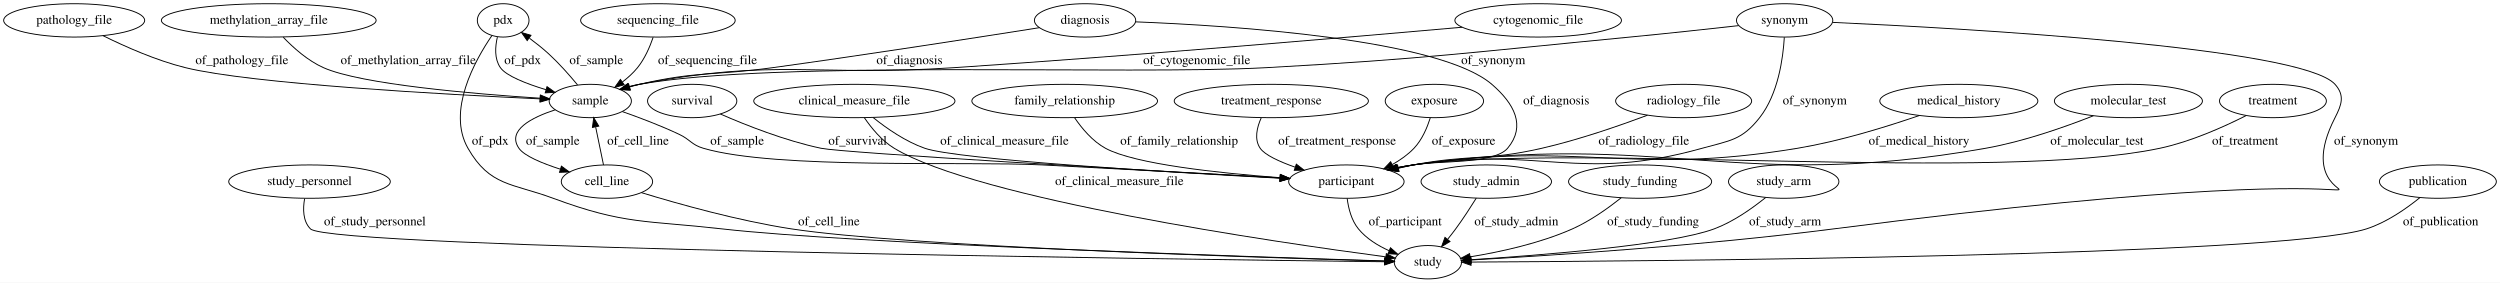
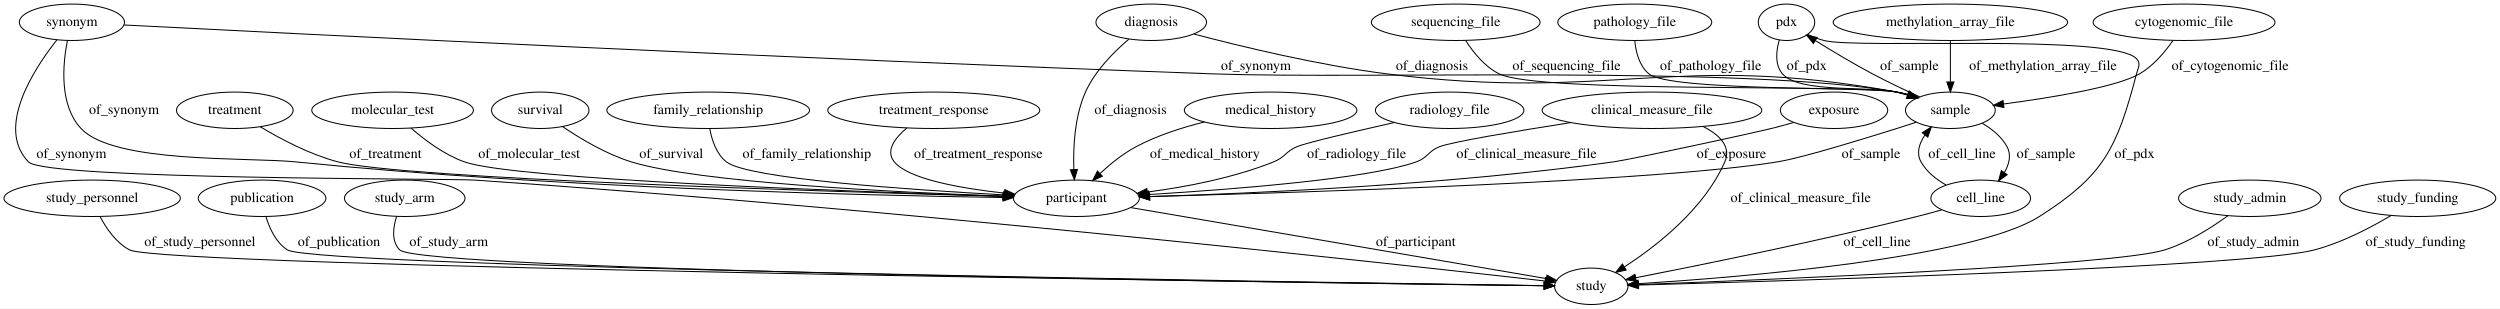
- <svg xmlns="http://www.w3.org/2000/svg" width="2698pt" height="305pt" viewBox="0.00 0.00 2698.09 305.00">
+ <svg xmlns="http://www.w3.org/2000/svg" width="2471pt" height="305pt" viewBox="0.00 0.00 2471.44 305.00">
  <g id="graph0" class="graph" transform="scale(1 1) rotate(0) translate(4 301)">
-     <polygon fill="#ffffff" stroke="transparent" points="-4,4 -4,-301 2694.088,-301 2694.088,4 -4,4" />
+     <polygon fill="#ffffff" stroke="transparent" points="-4,4 -4,-301 2467.435,-301 2467.435,4 -4,4" />
    <g id="node1" class="node">
-       <ellipse fill="none" stroke="#000000" cx="1449.043" cy="-105" rx="62.289" ry="18" />
-       <text text-anchor="middle" x="1449.043" y="-101.3" font-family="Times,serif" font-size="14.00" fill="#000000">participant</text>
+       <ellipse fill="none" stroke="#000000" cx="87.092" cy="-105" rx="87.185" ry="18" />
+       <text text-anchor="middle" x="87.092" y="-101.3" font-family="Times,serif" font-size="14.00" fill="#000000">study_personnel</text>
+     </g>
+     <g id="node5" class="node">
+       <ellipse fill="none" stroke="#000000" cx="1569.092" cy="-18" rx="36.294" ry="18" />
+       <text text-anchor="middle" x="1569.092" y="-14.3" font-family="Times,serif" font-size="14.00" fill="#000000">study</text>
+     </g>
+     <g id="edge29" class="edge">
+       <path fill="none" stroke="#000000" d="M94.912,-86.96C101.023,-75.296 110.731,-61.025 124.092,-54 155.742,-37.36 1277.068,-21.806 1522.104,-18.601" />
+       <polygon fill="#000000" stroke="#000000" points="1522.492,-22.096 1532.445,-18.466 1522.4,-15.097 1522.492,-22.096" />
+       <text text-anchor="middle" x="193.592" y="-57.8" font-family="Times,serif" font-size="14.00" fill="#000000">of_study_personnel</text>
+     </g>
+     <g id="node2" class="node">
+       <ellipse fill="none" stroke="#000000" cx="1924.092" cy="-279" rx="115.88" ry="18" />
+       <text text-anchor="middle" x="1924.092" y="-275.3" font-family="Times,serif" font-size="14.00" fill="#000000">methylation_array_file</text>
+     </g>
+     <g id="node4" class="node">
+       <ellipse fill="none" stroke="#000000" cx="1924.092" cy="-192" rx="44.393" ry="18" />
+       <text text-anchor="middle" x="1924.092" y="-188.3" font-family="Times,serif" font-size="14.00" fill="#000000">sample</text>
+     </g>
+     <g id="edge25" class="edge">
+       <path fill="none" stroke="#000000" d="M1924.092,-260.974C1924.092,-249.192 1924.092,-233.561 1924.092,-220.158" />
+       <polygon fill="#000000" stroke="#000000" points="1927.592,-220.003 1924.092,-210.003 1920.592,-220.003 1927.592,-220.003" />
+       <text text-anchor="middle" x="2015.592" y="-231.8" font-family="Times,serif" font-size="14.00" fill="#000000">of_methylation_array_file</text>
+     </g>
+     <g id="node3" class="node">
+       <ellipse fill="none" stroke="#000000" cx="255.092" cy="-105" rx="63.089" ry="18" />
+       <text text-anchor="middle" x="255.092" y="-101.3" font-family="Times,serif" font-size="14.00" fill="#000000">publication</text>
+     </g>
+     <g id="edge30" class="edge">
+       <path fill="none" stroke="#000000" d="M258.91,-86.921C262.369,-75.399 268.73,-61.307 280.092,-54 306.723,-36.875 1293.387,-21.897 1522.094,-18.65" />
+       <polygon fill="#000000" stroke="#000000" points="1522.456,-22.146 1532.405,-18.505 1522.357,-15.146 1522.456,-22.146" />
+       <text text-anchor="middle" x="331.092" y="-57.8" font-family="Times,serif" font-size="14.00" fill="#000000">of_publication</text>
+     </g>
+     <g id="node8" class="node">
+       <ellipse fill="none" stroke="#000000" cx="1762.092" cy="-279" rx="27.895" ry="18" />
+       <text text-anchor="middle" x="1762.092" y="-275.3" font-family="Times,serif" font-size="14.00" fill="#000000">pdx</text>
+     </g>
+     <g id="edge17" class="edge">
+       <path fill="none" stroke="#000000" d="M1893.754,-205.311C1879.432,-211.815 1862.205,-219.961 1847.092,-228 1827.863,-238.229 1806.872,-250.809 1790.561,-260.916" />
+       <polygon fill="#000000" stroke="#000000" points="1788.651,-257.981 1782.021,-266.245 1792.358,-263.92 1788.651,-257.981" />
+       <text text-anchor="middle" x="1883.592" y="-231.8" font-family="Times,serif" font-size="14.00" fill="#000000">of_sample</text>
+     </g>
+     <g id="node14" class="node">
+       <ellipse fill="none" stroke="#000000" cx="1060.092" cy="-105" rx="62.289" ry="18" />
+       <text text-anchor="middle" x="1060.092" y="-101.3" font-family="Times,serif" font-size="14.00" fill="#000000">participant</text>
+     </g>
+     <g id="edge15" class="edge">
+       <path fill="none" stroke="#000000" d="M1890.254,-180.2C1883.907,-178.074 1877.312,-175.924 1871.092,-174 1845.08,-165.952 1779.963,-145.4 1753.092,-141 1635.418,-121.732 1285.373,-110.737 1132.677,-106.742" />
+       <polygon fill="#000000" stroke="#000000" points="1132.556,-103.237 1122.469,-106.477 1132.375,-110.235 1132.556,-103.237" />
+       <text text-anchor="middle" x="1845.592" y="-144.8" font-family="Times,serif" font-size="14.00" fill="#000000">of_sample</text>
+     </g>
+     <g id="node23" class="node">
+       <ellipse fill="none" stroke="#000000" cx="1954.092" cy="-105" rx="49.291" ry="18" />
+       <text text-anchor="middle" x="1954.092" y="-101.3" font-family="Times,serif" font-size="14.00" fill="#000000">cell_line</text>
+     </g>
+     <g id="edge16" class="edge">
+       <path fill="none" stroke="#000000" d="M1955.553,-179.149C1965.186,-173.547 1974.665,-165.942 1980.092,-156 1984.569,-147.8 1982.253,-138.746 1977.528,-130.571" />
+       <polygon fill="#000000" stroke="#000000" points="1980.243,-128.343 1971.664,-122.126 1974.493,-132.336 1980.243,-128.343" />
+       <text text-anchor="middle" x="2018.592" y="-144.8" font-family="Times,serif" font-size="14.00" fill="#000000">of_sample</text>
+     </g>
+     <g id="node6" class="node">
+       <ellipse fill="none" stroke="#000000" cx="396.092" cy="-105" rx="59.59" ry="18" />
+       <text text-anchor="middle" x="396.092" y="-101.3" font-family="Times,serif" font-size="14.00" fill="#000000">study_arm</text>
+     </g>
+     <g id="edge31" class="edge">
+       <path fill="none" stroke="#000000" d="M388.113,-87.122C384.551,-76.13 382.792,-62.557 391.092,-54 411.13,-33.34 1306.431,-21.182 1522.52,-18.545" />
+       <polygon fill="#000000" stroke="#000000" points="1522.627,-22.044 1532.584,-18.423 1522.542,-15.045 1522.627,-22.044" />
+       <text text-anchor="middle" x="439.592" y="-57.8" font-family="Times,serif" font-size="14.00" fill="#000000">of_study_arm</text>
+     </g>
+     <g id="node7" class="node">
+       <ellipse fill="none" stroke="#000000" cx="1809.092" cy="-192" rx="53.091" ry="18" />
+       <text text-anchor="middle" x="1809.092" y="-188.3" font-family="Times,serif" font-size="14.00" fill="#000000">exposure</text>
+     </g>
+     <g id="edge2" class="edge">
+       <path fill="none" stroke="#000000" d="M1769.188,-179.944C1761.865,-177.865 1754.268,-175.798 1747.092,-174 1729.907,-169.694 1608.641,-143.439 1591.092,-141 1428.287,-118.376 1235.342,-109.811 1132.758,-106.691" />
+       <polygon fill="#000000" stroke="#000000" points="1132.612,-103.185 1122.513,-106.388 1132.406,-110.182 1132.612,-103.185" />
+       <text text-anchor="middle" x="1707.592" y="-144.8" font-family="Times,serif" font-size="14.00" fill="#000000">of_exposure</text>
+     </g>
+     <g id="edge5" class="edge">
+       <path fill="none" stroke="#000000" d="M1754.969,-261.46C1751.825,-250.602 1750.367,-237.053 1758.092,-228 1774.598,-208.657 1846.41,-216.111 1871.092,-210 1874.497,-209.157 1877.995,-208.194 1881.493,-207.162" />
+       <polygon fill="#000000" stroke="#000000" points="1882.767,-210.43 1891.27,-204.11 1880.682,-203.748 1882.767,-210.43" />
+       <text text-anchor="middle" x="1782.092" y="-231.8" font-family="Times,serif" font-size="14.00" fill="#000000">of_pdx</text>
+     </g>
+     <g id="edge6" class="edge">
+       <path fill="none" stroke="#000000" d="M1783.062,-267.037C1788.16,-264.629 1793.701,-262.408 1799.092,-261 1832.368,-252.309 2084.492,-268.016 2108.092,-243 2112.667,-238.151 2109.783,-234.449 2108.092,-228 2088.861,-154.667 2076.087,-127.647 2012.092,-87 1946.731,-45.484 1715.387,-26.822 1615.537,-20.567" />
+       <polygon fill="#000000" stroke="#000000" points="1615.639,-17.067 1605.444,-19.949 1615.211,-24.054 1615.639,-17.067" />
+       <text text-anchor="middle" x="2106.092" y="-144.8" font-family="Times,serif" font-size="14.00" fill="#000000">of_pdx</text>
+     </g>
+     <g id="node9" class="node">
+       <ellipse fill="none" stroke="#000000" cx="67.092" cy="-279" rx="51.991" ry="18" />
+       <text text-anchor="middle" x="67.092" y="-275.3" font-family="Times,serif" font-size="14.00" fill="#000000">synonym</text>
+     </g>
+     <g id="edge9" class="edge">
+       <path fill="none" stroke="#000000" d="M118.515,-276.335C278.162,-268.133 779.524,-242.926 1195.092,-228 1345.271,-222.606 1723.165,-236.462 1871.092,-210 1874.802,-209.336 1878.604,-208.461 1882.385,-207.453" />
+       <polygon fill="#000000" stroke="#000000" points="1883.672,-210.722 1892.268,-204.529 1881.686,-204.01 1883.672,-210.722" />
+       <text text-anchor="middle" x="1237.592" y="-231.8" font-family="Times,serif" font-size="14.00" fill="#000000">of_synonym</text>
+     </g>
+     <g id="edge8" class="edge">
+       <path fill="none" stroke="#000000" d="M52.322,-261.706C29.518,-232.883 -8.406,-174.852 24.092,-141 41.074,-123.311 440.628,-124.661 465.092,-123 876.377,-95.069 1371.956,-40.41 1523.125,-23.27" />
+       <polygon fill="#000000" stroke="#000000" points="1523.867,-26.709 1533.408,-22.102 1523.077,-19.753 1523.867,-26.709" />
+       <text text-anchor="middle" x="66.592" y="-144.8" font-family="Times,serif" font-size="14.00" fill="#000000">of_synonym</text>
+     </g>
+     <g id="edge7" class="edge">
+       <path fill="none" stroke="#000000" d="M62.585,-260.746C58.019,-237.417 54.37,-197.273 76.092,-174 108.624,-139.145 240.654,-145.784 288.092,-141 544.24,-115.168 850.104,-107.835 987.261,-105.782" />
+       <polygon fill="#000000" stroke="#000000" points="987.685,-109.277 997.633,-105.632 987.583,-102.277 987.685,-109.277" />
+       <text text-anchor="middle" x="118.592" y="-188.3" font-family="Times,serif" font-size="14.00" fill="#000000">of_synonym</text>
+     </g>
+     <g id="node10" class="node">
+       <ellipse fill="none" stroke="#000000" cx="2155.092" cy="-279" rx="89.885" ry="18" />
+       <text text-anchor="middle" x="2155.092" y="-275.3" font-family="Times,serif" font-size="14.00" fill="#000000">cytogenomic_file</text>
+     </g>
+     <g id="edge10" class="edge">
+       <path fill="none" stroke="#000000" d="M2144.053,-260.889C2136.245,-249.657 2124.756,-235.907 2111.092,-228 2088.698,-215.042 2023.787,-204.472 1976.719,-198.214" />
+       <polygon fill="#000000" stroke="#000000" points="1977.038,-194.726 1966.67,-196.906 1976.135,-201.667 1977.038,-194.726" />
+       <text text-anchor="middle" x="2200.592" y="-231.8" font-family="Times,serif" font-size="14.00" fill="#000000">of_cytogenomic_file</text>
+     </g>
+     <g id="node11" class="node">
+       <ellipse fill="none" stroke="#000000" cx="2220.092" cy="-105" rx="70.388" ry="18" />
+       <text text-anchor="middle" x="2220.092" y="-101.3" font-family="Times,serif" font-size="14.00" fill="#000000">study_admin</text>
+     </g>
+     <g id="edge26" class="edge">
+       <path fill="none" stroke="#000000" d="M2198.362,-87.738C2182.193,-75.952 2159.041,-61.213 2136.092,-54 2087.127,-38.61 1742.944,-24.447 1615.985,-19.69" />
+       <polygon fill="#000000" stroke="#000000" points="1615.928,-16.186 1605.804,-19.311 1615.667,-23.181 1615.928,-16.186" />
+       <text text-anchor="middle" x="2223.592" y="-57.8" font-family="Times,serif" font-size="14.00" fill="#000000">of_study_admin</text>
+     </g>
+     <g id="node12" class="node">
+       <ellipse fill="none" stroke="#000000" cx="1629.092" cy="-192" rx="108.581" ry="18" />
+       <text text-anchor="middle" x="1629.092" y="-188.3" font-family="Times,serif" font-size="14.00" fill="#000000">clinical_measure_file</text>
+     </g>
+     <g id="edge13" class="edge">
+       <path fill="none" stroke="#000000" d="M1679.638,-176.009C1695.689,-167.829 1707.753,-156.311 1701.092,-141 1680.99,-94.791 1634.025,-58.086 1601.898,-37.187" />
+       <polygon fill="#000000" stroke="#000000" points="1603.585,-34.113 1593.264,-31.717 1599.839,-40.026 1603.585,-34.113" />
+       <text text-anchor="middle" x="1776.092" y="-101.3" font-family="Times,serif" font-size="14.00" fill="#000000">of_clinical_measure_file</text>
+     </g>
+     <g id="edge12" class="edge">
+       <path fill="none" stroke="#000000" d="M1548.807,-179.839C1494.815,-171.385 1431.338,-160.804 1419.092,-156 1407.731,-151.543 1407.588,-145.097 1396.092,-141 1349.01,-124.222 1215.748,-113.83 1131.888,-108.756" />
+       <polygon fill="#000000" stroke="#000000" points="1131.852,-105.248 1121.662,-108.149 1131.437,-112.236 1131.852,-105.248" />
+       <text text-anchor="middle" x="1505.092" y="-144.8" font-family="Times,serif" font-size="14.00" fill="#000000">of_clinical_measure_file</text>
+     </g>
+     <g id="node13" class="node">
+       <ellipse fill="none" stroke="#000000" cx="1252.092" cy="-192" rx="85.285" ry="18" />
+       <text text-anchor="middle" x="1252.092" y="-188.3" font-family="Times,serif" font-size="14.00" fill="#000000">medical_history</text>
+     </g>
+     <g id="edge4" class="edge">
+       <path fill="none" stroke="#000000" d="M1186.636,-180.446C1164.383,-174.938 1139.898,-167.059 1119.092,-156 1106.136,-149.113 1093.575,-138.917 1083.398,-129.448" />
+       <polygon fill="#000000" stroke="#000000" points="1085.738,-126.842 1076.112,-122.415 1080.877,-131.879 1085.738,-126.842" />
+       <text text-anchor="middle" x="1187.092" y="-144.8" font-family="Times,serif" font-size="14.00" fill="#000000">of_medical_history</text>
+     </g>
+     <g id="edge24" class="edge">
+       <path fill="none" stroke="#000000" d="M1114.082,-95.772C1215.192,-78.49 1431.29,-41.554 1524.634,-25.599" />
+       <polygon fill="#000000" stroke="#000000" points="1525.334,-29.03 1534.602,-23.895 1524.155,-22.13 1525.334,-29.03" />
+       <text text-anchor="middle" x="1395.592" y="-57.8" font-family="Times,serif" font-size="14.00" fill="#000000">of_participant</text>
+     </g>
+     <g id="node15" class="node">
+       <ellipse fill="none" stroke="#000000" cx="1429.092" cy="-192" rx="73.387" ry="18" />
+       <text text-anchor="middle" x="1429.092" y="-188.3" font-family="Times,serif" font-size="14.00" fill="#000000">radiology_file</text>
+     </g>
+     <g id="edge28" class="edge">
+       <path fill="none" stroke="#000000" d="M1374.419,-179.923C1334.972,-171.048 1287.13,-159.885 1278.092,-156 1266.88,-151.18 1266.425,-145.529 1255.092,-141 1215.33,-125.108 1168.171,-116.16 1130.191,-111.16" />
+       <polygon fill="#000000" stroke="#000000" points="1130.599,-107.684 1120.241,-109.912 1129.728,-114.63 1130.599,-107.684" />
+       <text text-anchor="middle" x="1337.092" y="-144.8" font-family="Times,serif" font-size="14.00" fill="#000000">of_radiology_file</text>
+     </g>
+     <g id="node16" class="node">
+       <ellipse fill="none" stroke="#000000" cx="1134.092" cy="-279" rx="54.691" ry="18" />
+       <text text-anchor="middle" x="1134.092" y="-275.3" font-family="Times,serif" font-size="14.00" fill="#000000">diagnosis</text>
+     </g>
+     <g id="edge23" class="edge">
+       <path fill="none" stroke="#000000" d="M1176.211,-267.382C1222.575,-255.158 1299.511,-236.533 1367.092,-228 1589.47,-199.923 1650.633,-250.47 1871.092,-210 1874.748,-209.329 1878.495,-208.457 1882.223,-207.458" />
+       <polygon fill="#000000" stroke="#000000" points="1883.381,-210.766 1891.976,-204.572 1881.394,-204.053 1883.381,-210.766" />
+       <text text-anchor="middle" x="1411.592" y="-231.8" font-family="Times,serif" font-size="14.00" fill="#000000">of_diagnosis</text>
+     </g>
+     <g id="edge22" class="edge">
+       <path fill="none" stroke="#000000" d="M1111.943,-262.293C1097.056,-249.697 1078.498,-231.033 1069.092,-210 1058.294,-185.853 1056.822,-155.492 1057.586,-133.636" />
+       <polygon fill="#000000" stroke="#000000" points="1061.096,-133.529 1058.13,-123.358 1054.106,-133.159 1061.096,-133.529" />
+       <text text-anchor="middle" x="1113.592" y="-188.3" font-family="Times,serif" font-size="14.00" fill="#000000">of_diagnosis</text>
+     </g>
+     <g id="node17" class="node">
+       <ellipse fill="none" stroke="#000000" cx="228.092" cy="-192" rx="57.69" ry="18" />
+       <text text-anchor="middle" x="228.092" y="-188.3" font-family="Times,serif" font-size="14.00" fill="#000000">treatment</text>
+     </g>
+     <g id="edge11" class="edge">
+       <path fill="none" stroke="#000000" d="M253.33,-175.657C273.288,-163.677 302.323,-148.282 330.092,-141 392.414,-124.657 815.328,-111.587 987.447,-106.883" />
+       <polygon fill="#000000" stroke="#000000" points="987.775,-110.375 997.676,-106.605 987.585,-103.378 987.775,-110.375" />
+       <text text-anchor="middle" x="377.092" y="-144.8" font-family="Times,serif" font-size="14.00" fill="#000000">of_treatment</text>
+     </g>
+     <g id="node18" class="node">
+       <ellipse fill="none" stroke="#000000" cx="384.092" cy="-192" rx="79.886" ry="18" />
+       <text text-anchor="middle" x="384.092" y="-188.3" font-family="Times,serif" font-size="14.00" fill="#000000">molecular_test</text>
+     </g>
+     <g id="edge27" class="edge">
+       <path fill="none" stroke="#000000" d="M402.281,-174.454C415.712,-162.695 435.069,-148.109 455.092,-141 504.102,-123.599 838.257,-111.603 987.894,-107.043" />
+       <polygon fill="#000000" stroke="#000000" points="988.021,-110.541 997.911,-106.74 987.809,-103.544 988.021,-110.541" />
+       <text text-anchor="middle" x="519.092" y="-144.8" font-family="Times,serif" font-size="14.00" fill="#000000">of_molecular_test</text>
    </g>
    <g id="node19" class="node">
-       <ellipse fill="none" stroke="#000000" cx="1537.043" cy="-18" rx="36.294" ry="18" />
-       <text text-anchor="middle" x="1537.043" y="-14.3" font-family="Times,serif" font-size="14.00" fill="#000000">study</text>
+       <ellipse fill="none" stroke="#000000" cx="530.092" cy="-192" rx="48.192" ry="18" />
+       <text text-anchor="middle" x="530.092" y="-188.3" font-family="Times,serif" font-size="14.00" fill="#000000">survival</text>
+     </g>
+     <g id="edge32" class="edge">
+       <path fill="none" stroke="#000000" d="M552.143,-175.871C569.636,-164.005 595.203,-148.661 620.092,-141 686.709,-120.496 880.77,-110.955 987.555,-107.149" />
+       <polygon fill="#000000" stroke="#000000" points="987.738,-110.645 997.61,-106.799 987.494,-103.649 987.738,-110.645" />
+       <text text-anchor="middle" x="659.592" y="-144.8" font-family="Times,serif" font-size="14.00" fill="#000000">of_survival</text>
+     </g>
+     <g id="node20" class="node">
+       <ellipse fill="none" stroke="#000000" cx="1435.092" cy="-279" rx="83.386" ry="18" />
+       <text text-anchor="middle" x="1435.092" y="-275.3" font-family="Times,serif" font-size="14.00" fill="#000000">sequencing_file</text>
+     </g>
+     <g id="edge21" class="edge">
+       <path fill="none" stroke="#000000" d="M1444.941,-260.987C1452.382,-249.335 1463.757,-235.067 1478.092,-228 1517.299,-208.671 1828.139,-218.109 1871.092,-210 1874.745,-209.31 1878.489,-208.425 1882.216,-207.418" />
+       <polygon fill="#000000" stroke="#000000" points="1883.379,-210.724 1891.966,-204.518 1881.384,-204.014 1883.379,-210.724" />
+       <text text-anchor="middle" x="1544.592" y="-231.8" font-family="Times,serif" font-size="14.00" fill="#000000">of_sequencing_file</text>
+     </g>
+     <g id="node21" class="node">
+       <ellipse fill="none" stroke="#000000" cx="1612.092" cy="-279" rx="76.087" ry="18" />
+       <text text-anchor="middle" x="1612.092" y="-275.3" font-family="Times,serif" font-size="14.00" fill="#000000">pathology_file</text>
+     </g>
+     <g id="edge3" class="edge">
+       <path fill="none" stroke="#000000" d="M1612.101,-260.866C1613.148,-249.624 1616.518,-235.872 1626.092,-228 1647.177,-210.665 1844.343,-215.433 1871.092,-210 1874.735,-209.26 1878.472,-208.34 1882.195,-207.309" />
+       <polygon fill="#000000" stroke="#000000" points="1883.374,-210.609 1891.938,-204.371 1881.353,-203.907 1883.374,-210.609" />
+       <text text-anchor="middle" x="1687.092" y="-231.8" font-family="Times,serif" font-size="14.00" fill="#000000">of_pathology_file</text>
+     </g>
+     <g id="node22" class="node">
+       <ellipse fill="none" stroke="#000000" cx="2386.092" cy="-105" rx="77.187" ry="18" />
+       <text text-anchor="middle" x="2386.092" y="-101.3" font-family="Times,serif" font-size="14.00" fill="#000000">study_funding</text>
+     </g>
+     <g id="edge18" class="edge">
+       <path fill="none" stroke="#000000" d="M2359.602,-87.918C2339.692,-76.055 2311.283,-61.145 2284.092,-54 2219.821,-37.11 1763.921,-23.315 1615.596,-19.232" />
+       <polygon fill="#000000" stroke="#000000" points="1615.55,-15.729 1605.458,-18.955 1615.359,-22.727 1615.55,-15.729" />
+       <text text-anchor="middle" x="2384.092" y="-57.8" font-family="Times,serif" font-size="14.00" fill="#000000">of_study_funding</text>
+     </g>
+     <g id="edge20" class="edge">
+       <path fill="none" stroke="#000000" d="M1919.747,-118.187C1910.034,-123.698 1900.613,-131.164 1895.092,-141 1890.232,-149.66 1893.28,-159.121 1898.918,-167.517" />
+       <polygon fill="#000000" stroke="#000000" points="1896.274,-169.816 1905.222,-175.489 1901.764,-165.474 1896.274,-169.816" />
+       <text text-anchor="middle" x="1935.592" y="-144.8" font-family="Times,serif" font-size="14.00" fill="#000000">of_cell_line</text>
    </g>
    <g id="edge19" class="edge">
-       <path fill="none" stroke="#000000" d="M1449.92,-86.775C1451.28,-76.196 1454.515,-63.188 1462.043,-54 1470.651,-43.495 1483.054,-35.85 1495.303,-30.382" />
-       <polygon fill="#000000" stroke="#000000" points="1496.628,-33.621 1504.574,-26.613 1493.992,-27.136 1496.628,-33.621" />
-       <text text-anchor="middle" x="1512.543" y="-57.8" font-family="Times,serif" font-size="14.00" fill="#000000">of_participant</text>
-     </g>
-     <g id="node2" class="node">
-       <ellipse fill="none" stroke="#000000" cx="1813.043" cy="-192" rx="73.387" ry="18" />
-       <text text-anchor="middle" x="1813.043" y="-188.3" font-family="Times,serif" font-size="14.00" fill="#000000">radiology_file</text>
-     </g>
-     <g id="edge23" class="edge">
-       <path fill="none" stroke="#000000" d="M1774.014,-176.665C1743.446,-165.226 1699.617,-150.068 1660.043,-141 1599.323,-127.086 1582.252,-134.574 1521.043,-123 1515.742,-121.998 1510.248,-120.841 1504.767,-119.609" />
-       <polygon fill="#000000" stroke="#000000" points="1505.493,-116.184 1494.959,-117.324 1503.904,-123.001 1505.493,-116.184" />
-       <text text-anchor="middle" x="1770.043" y="-144.8" font-family="Times,serif" font-size="14.00" fill="#000000">of_radiology_file</text>
-     </g>
-     <g id="node3" class="node">
-       <ellipse fill="none" stroke="#000000" cx="330.043" cy="-105" rx="87.185" ry="18" />
-       <text text-anchor="middle" x="330.043" y="-101.3" font-family="Times,serif" font-size="14.00" fill="#000000">study_personnel</text>
-     </g>
-     <g id="edge24" class="edge">
-       <path fill="none" stroke="#000000" d="M324.732,-86.543C322.811,-75.608 322.82,-62.308 331.043,-54 351.794,-33.036 1270.194,-21.088 1490.096,-18.524" />
-       <polygon fill="#000000" stroke="#000000" points="1490.373,-22.021 1500.331,-18.406 1490.292,-15.022 1490.373,-22.021" />
-       <text text-anchor="middle" x="400.543" y="-57.8" font-family="Times,serif" font-size="14.00" fill="#000000">of_study_personnel</text>
-     </g>
-     <g id="node4" class="node">
-       <ellipse fill="none" stroke="#000000" cx="2110.043" cy="-192" rx="85.285" ry="18" />
-       <text text-anchor="middle" x="2110.043" y="-188.3" font-family="Times,serif" font-size="14.00" fill="#000000">medical_history</text>
-     </g>
-     <g id="edge31" class="edge">
-       <path fill="none" stroke="#000000" d="M2067.455,-176.373C2032.635,-164.365 1981.85,-148.591 1936.043,-141 1753.91,-110.816 1703.746,-149.523 1521.043,-123 1515.325,-122.17 1509.401,-121.078 1503.519,-119.842" />
-       <polygon fill="#000000" stroke="#000000" points="1504.225,-116.414 1493.702,-117.647 1502.697,-123.245 1504.225,-116.414" />
-       <text text-anchor="middle" x="2067.043" y="-144.8" font-family="Times,serif" font-size="14.00" fill="#000000">of_medical_history</text>
-     </g>
-     <g id="node5" class="node">
-       <ellipse fill="none" stroke="#000000" cx="706.043" cy="-279" rx="83.386" ry="18" />
-       <text text-anchor="middle" x="706.043" y="-275.3" font-family="Times,serif" font-size="14.00" fill="#000000">sequencing_file</text>
-     </g>
-     <g id="node8" class="node">
-       <ellipse fill="none" stroke="#000000" cx="633.043" cy="-192" rx="44.393" ry="18" />
-       <text text-anchor="middle" x="633.043" y="-188.3" font-family="Times,serif" font-size="14.00" fill="#000000">sample</text>
-     </g>
-     <g id="edge18" class="edge">
-       <path fill="none" stroke="#000000" d="M700.876,-260.688C697.321,-250.334 691.821,-237.584 684.043,-228 679.395,-222.272 673.614,-217.045 667.63,-212.458" />
-       <polygon fill="#000000" stroke="#000000" points="669.606,-209.569 659.433,-206.612 665.542,-215.268 669.606,-209.569" />
-       <text text-anchor="middle" x="759.543" y="-231.8" font-family="Times,serif" font-size="14.00" fill="#000000">of_sequencing_file</text>
-     </g>
-     <g id="node6" class="node">
-       <ellipse fill="none" stroke="#000000" cx="2293.043" cy="-192" rx="79.886" ry="18" />
-       <text text-anchor="middle" x="2293.043" y="-188.3" font-family="Times,serif" font-size="14.00" fill="#000000">molecular_test</text>
-     </g>
-     <g id="edge9" class="edge">
-       <path fill="none" stroke="#000000" d="M2255.237,-176.044C2224.542,-163.936 2179.816,-148.186 2139.043,-141 1868.431,-93.304 1793.25,-160.541 1521.043,-123 1515.319,-122.211 1509.392,-121.145 1503.507,-119.925" />
-       <polygon fill="#000000" stroke="#000000" points="1504.208,-116.496 1493.688,-117.747 1502.692,-123.33 1504.208,-116.496" />
-       <text text-anchor="middle" x="2259.043" y="-144.8" font-family="Times,serif" font-size="14.00" fill="#000000">of_molecular_test</text>
-     </g>
-     <g id="node7" class="node">
-       <ellipse fill="none" stroke="#000000" cx="539.043" cy="-279" rx="27.895" ry="18" />
-       <text text-anchor="middle" x="539.043" y="-275.3" font-family="Times,serif" font-size="14.00" fill="#000000">pdx</text>
-     </g>
-     <g id="edge11" class="edge">
-       <path fill="none" stroke="#000000" d="M532.794,-260.977C530.336,-250.47 529.46,-237.466 536.043,-228 542.202,-219.144 563.933,-210.674 585.269,-204.177" />
-       <polygon fill="#000000" stroke="#000000" points="586.37,-207.501 594.986,-201.336 584.406,-200.783 586.37,-207.501" />
-       <text text-anchor="middle" x="560.043" y="-231.8" font-family="Times,serif" font-size="14.00" fill="#000000">of_pdx</text>
-     </g>
-     <g id="edge12" class="edge">
-       <path fill="none" stroke="#000000" d="M526.922,-262.686C508.543,-235.785 478.076,-181.111 501.043,-141 524.602,-99.855 548.589,-103.483 593.043,-87 670.123,-58.42 693.362,-63.293 775.043,-54 914.814,-38.097 1347.33,-23.798 1490.493,-19.391" />
-       <polygon fill="#000000" stroke="#000000" points="1490.8,-22.884 1500.688,-19.079 1490.586,-15.887 1490.8,-22.884" />
-       <text text-anchor="middle" x="525.043" y="-144.8" font-family="Times,serif" font-size="14.00" fill="#000000">of_pdx</text>
+       <path fill="none" stroke="#000000" d="M1915.554,-93.546C1907.498,-91.276 1899.038,-88.984 1891.092,-87 1792.31,-62.334 1675.139,-38.595 1612.967,-26.43" />
+       <polygon fill="#000000" stroke="#000000" points="1613.592,-22.986 1603.107,-24.507 1612.253,-29.856 1613.592,-22.986" />
+       <text text-anchor="middle" x="1851.592" y="-57.8" font-family="Times,serif" font-size="14.00" fill="#000000">of_cell_line</text>
+     </g>
+     <g id="node24" class="node">
+       <ellipse fill="none" stroke="#000000" cx="696.092" cy="-192" rx="100.182" ry="18" />
+       <text text-anchor="middle" x="696.092" y="-188.3" font-family="Times,serif" font-size="14.00" fill="#000000">family_relationship</text>
    </g>
    <g id="edge1" class="edge">
-       <path fill="none" stroke="#000000" d="M667.822,-180.513C686.309,-174.022 709.244,-165.346 729.043,-156 741.107,-150.305 742.245,-144.766 755.043,-141 833.162,-118.01 1039.722,-127.231 1121.043,-123 1209.298,-118.408 1310.889,-112.78 1377.335,-109.053" />
-       <polygon fill="#000000" stroke="#000000" points="1377.902,-112.526 1387.69,-108.471 1377.51,-105.537 1377.902,-112.526" />
-       <text text-anchor="middle" x="791.543" y="-144.8" font-family="Times,serif" font-size="14.00" fill="#000000">of_sample</text>
-     </g>
-     <g id="edge2" class="edge">
-       <path fill="none" stroke="#000000" d="M619.303,-209.374C610.799,-219.651 599.372,-232.641 588.043,-243 581.689,-248.81 574.41,-254.572 567.441,-259.727" />
-       <polygon fill="#000000" stroke="#000000" points="564.946,-257.21 558.871,-265.89 569.033,-262.893 564.946,-257.21" />
-       <text text-anchor="middle" x="639.543" y="-231.8" font-family="Times,serif" font-size="14.00" fill="#000000">of_sample</text>
-     </g>
-     <g id="node22" class="node">
-       <ellipse fill="none" stroke="#000000" cx="651.043" cy="-105" rx="49.291" ry="18" />
-       <text text-anchor="middle" x="651.043" y="-101.3" font-family="Times,serif" font-size="14.00" fill="#000000">cell_line</text>
-     </g>
-     <g id="edge3" class="edge">
-       <path fill="none" stroke="#000000" d="M595.243,-182.514C569.657,-174.143 542.742,-160.264 556.043,-141 561.727,-132.768 581.027,-124.763 600.76,-118.4" />
-       <polygon fill="#000000" stroke="#000000" points="601.903,-121.71 610.424,-115.414 599.837,-115.022 601.903,-121.71" />
-       <text text-anchor="middle" x="592.543" y="-144.8" font-family="Times,serif" font-size="14.00" fill="#000000">of_sample</text>
-     </g>
-     <g id="node9" class="node">
-       <ellipse fill="none" stroke="#000000" cx="1600.043" cy="-105" rx="70.388" ry="18" />
-       <text text-anchor="middle" x="1600.043" y="-101.3" font-family="Times,serif" font-size="14.00" fill="#000000">study_admin</text>
-     </g>
-     <g id="edge5" class="edge">
-       <path fill="none" stroke="#000000" d="M1589.25,-87.181C1583.038,-77.224 1574.92,-64.702 1567.043,-54 1564.311,-50.288 1561.319,-46.456 1558.315,-42.738" />
-       <polygon fill="#000000" stroke="#000000" points="1560.886,-40.355 1551.819,-34.874 1555.49,-44.813 1560.886,-40.355" />
-       <text text-anchor="middle" x="1632.543" y="-57.8" font-family="Times,serif" font-size="14.00" fill="#000000">of_study_admin</text>
-     </g>
-     <g id="node10" class="node">
-       <ellipse fill="none" stroke="#000000" cx="1766.043" cy="-105" rx="77.187" ry="18" />
-       <text text-anchor="middle" x="1766.043" y="-101.3" font-family="Times,serif" font-size="14.00" fill="#000000">study_funding</text>
-     </g>
-     <g id="edge32" class="edge">
-       <path fill="none" stroke="#000000" d="M1745.626,-87.517C1731.658,-76.401 1712.256,-62.541 1693.043,-54 1657.634,-38.26 1614.527,-28.986 1582.607,-23.805" />
-       <polygon fill="#000000" stroke="#000000" points="1583.079,-20.336 1572.661,-22.263 1582.007,-27.254 1583.079,-20.336" />
-       <text text-anchor="middle" x="1780.043" y="-57.8" font-family="Times,serif" font-size="14.00" fill="#000000">of_study_funding</text>
-     </g>
-     <g id="node11" class="node">
-       <ellipse fill="none" stroke="#000000" cx="1167.043" cy="-279" rx="54.691" ry="18" />
-       <text text-anchor="middle" x="1167.043" y="-275.3" font-family="Times,serif" font-size="14.00" fill="#000000">diagnosis</text>
-     </g>
-     <g id="edge30" class="edge">
-       <path fill="none" stroke="#000000" d="M1221.436,-277.427C1325.89,-273.314 1549.259,-258.892 1606.043,-210 1629.978,-189.392 1643.343,-165.196 1623.043,-141 1608.249,-123.367 1543.555,-127.794 1521.043,-123 1515.975,-121.921 1510.722,-120.736 1505.467,-119.506" />
-       <polygon fill="#000000" stroke="#000000" points="1505.949,-116.023 1495.409,-117.101 1504.321,-122.831 1505.949,-116.023" />
-       <text text-anchor="middle" x="1675.543" y="-188.3" font-family="Times,serif" font-size="14.00" fill="#000000">of_diagnosis</text>
-     </g>
-     <g id="edge29" class="edge">
-       <path fill="none" stroke="#000000" d="M1117.706,-271.125C1052.094,-260.747 932.476,-242.15 830.043,-228 766.152,-219.174 748.903,-224.445 686.043,-210 682.625,-209.214 679.117,-208.293 675.612,-207.288" />
-       <polygon fill="#000000" stroke="#000000" points="676.41,-203.872 665.823,-204.286 674.357,-210.565 676.41,-203.872" />
-       <text text-anchor="middle" x="977.543" y="-231.8" font-family="Times,serif" font-size="14.00" fill="#000000">of_diagnosis</text>
-     </g>
-     <g id="node12" class="node">
-       <ellipse fill="none" stroke="#000000" cx="2449.043" cy="-192" rx="57.69" ry="18" />
-       <text text-anchor="middle" x="2449.043" y="-188.3" font-family="Times,serif" font-size="14.00" fill="#000000">treatment</text>
-     </g>
-     <g id="edge8" class="edge">
-       <path fill="none" stroke="#000000" d="M2419.97,-176.194C2395.862,-163.998 2360.279,-148.054 2327.043,-141 2151.791,-103.804 1698.601,-146.874 1521.043,-123 1515.235,-122.219 1509.218,-121.147 1503.249,-119.913" />
-       <polygon fill="#000000" stroke="#000000" points="1503.817,-116.454 1493.296,-117.704 1502.3,-123.288 1503.817,-116.454" />
-       <text text-anchor="middle" x="2419.043" y="-144.8" font-family="Times,serif" font-size="14.00" fill="#000000">of_treatment</text>
-     </g>
-     <g id="node13" class="node">
-       <ellipse fill="none" stroke="#000000" cx="743.043" cy="-192" rx="48.192" ry="18" />
-       <text text-anchor="middle" x="743.043" y="-188.3" font-family="Times,serif" font-size="14.00" fill="#000000">survival</text>
+       <path fill="none" stroke="#000000" d="M697.683,-173.849C699.677,-162.601 704.138,-148.847 714.092,-141 735.114,-124.428 892.964,-113.544 988.042,-108.417" />
+       <polygon fill="#000000" stroke="#000000" points="988.375,-111.904 998.176,-107.88 988.005,-104.914 988.375,-111.904" />
+       <text text-anchor="middle" x="793.592" y="-144.8" font-family="Times,serif" font-size="14.00" fill="#000000">of_family_relationship</text>
+     </g>
+     <g id="node25" class="node">
+       <ellipse fill="none" stroke="#000000" cx="919.092" cy="-192" rx="104.782" ry="18" />
+       <text text-anchor="middle" x="919.092" y="-188.3" font-family="Times,serif" font-size="14.00" fill="#000000">treatment_response</text>
    </g>
    <g id="edge14" class="edge">
-       <path fill="none" stroke="#000000" d="M773.48,-177.929C801.15,-165.846 843.433,-149.13 882.043,-141 905.873,-135.982 1230.437,-117.278 1377.505,-108.993" />
-       <polygon fill="#000000" stroke="#000000" points="1377.993,-112.472 1387.78,-108.415 1377.599,-105.483 1377.993,-112.472" />
-       <text text-anchor="middle" x="921.543" y="-144.8" font-family="Times,serif" font-size="14.00" fill="#000000">of_survival</text>
-     </g>
-     <g id="node14" class="node">
-       <ellipse fill="none" stroke="#000000" cx="1145.043" cy="-192" rx="100.182" ry="18" />
-       <text text-anchor="middle" x="1145.043" y="-188.3" font-family="Times,serif" font-size="14.00" fill="#000000">family_relationship</text>
-     </g>
-     <g id="edge4" class="edge">
-       <path fill="none" stroke="#000000" d="M1155.775,-173.898C1163.528,-162.519 1175.073,-148.601 1189.043,-141 1220.58,-123.842 1311.796,-114.167 1377.277,-109.264" />
-       <polygon fill="#000000" stroke="#000000" points="1377.832,-112.733 1387.552,-108.518 1377.325,-105.751 1377.832,-112.733" />
-       <text text-anchor="middle" x="1268.543" y="-144.8" font-family="Times,serif" font-size="14.00" fill="#000000">of_family_relationship</text>
-     </g>
-     <g id="node15" class="node">
-       <ellipse fill="none" stroke="#000000" cx="1921.043" cy="-105" rx="59.59" ry="18" />
-       <text text-anchor="middle" x="1921.043" y="-101.3" font-family="Times,serif" font-size="14.00" fill="#000000">study_arm</text>
-     </g>
-     <g id="edge6" class="edge">
-       <path fill="none" stroke="#000000" d="M1901.526,-87.815C1887.195,-76.226 1866.701,-61.695 1846.043,-54 1799.035,-36.489 1657.545,-25.436 1583.445,-20.688" />
-       <polygon fill="#000000" stroke="#000000" points="1583.653,-17.195 1573.453,-20.06 1583.214,-24.181 1583.653,-17.195" />
-       <text text-anchor="middle" x="1922.543" y="-57.8" font-family="Times,serif" font-size="14.00" fill="#000000">of_study_arm</text>
-     </g>
-     <g id="node16" class="node">
-       <ellipse fill="none" stroke="#000000" cx="1922.043" cy="-279" rx="51.991" ry="18" />
-       <text text-anchor="middle" x="1922.043" y="-275.3" font-family="Times,serif" font-size="14.00" fill="#000000">synonym</text>
-     </g>
-     <g id="edge17" class="edge">
-       <path fill="none" stroke="#000000" d="M1921.696,-260.722C1920.369,-238.095 1915.063,-199.442 1895.043,-174 1875.74,-149.468 1863.1,-149.428 1833.043,-141 1699.304,-103.5 1658.354,-143.936 1521.043,-123 1515.55,-122.162 1509.865,-121.096 1504.207,-119.902" />
-       <polygon fill="#000000" stroke="#000000" points="1504.626,-116.409 1494.102,-117.637 1503.094,-123.24 1504.626,-116.409" />
-       <text text-anchor="middle" x="1954.543" y="-188.3" font-family="Times,serif" font-size="14.00" fill="#000000">of_synonym</text>
-     </g>
-     <g id="edge15" class="edge">
-       <path fill="none" stroke="#000000" d="M1872.384,-273.34C1839.185,-269.632 1794.521,-264.789 1755.043,-261 1581.004,-244.297 1537.615,-237.661 1363.043,-228 1212.776,-219.684 834.19,-236.498 686.043,-210 682.333,-209.337 678.532,-208.461 674.75,-207.453" />
-       <polygon fill="#000000" stroke="#000000" points="675.449,-204.01 664.867,-204.529 673.463,-210.722 675.449,-204.01" />
-       <text text-anchor="middle" x="1607.543" y="-231.8" font-family="Times,serif" font-size="14.00" fill="#000000">of_synonym</text>
-     </g>
-     <g id="edge16" class="edge">
-       <path fill="none" stroke="#000000" d="M1974.069,-276.839C2112.222,-270.571 2480.226,-250.219 2516.043,-210 2526.684,-198.051 2523.35,-188.234 2516.043,-174 2439.467,-24.821 2766.217,-155.822 1975.043,-54 1833.095,-35.732 1664.008,-24.907 1583.764,-20.425" />
-       <polygon fill="#000000" stroke="#000000" points="1583.68,-16.916 1573.503,-19.86 1583.295,-23.905 1583.68,-16.916" />
-       <text text-anchor="middle" x="2549.543" y="-144.8" font-family="Times,serif" font-size="14.00" fill="#000000">of_synonym</text>
-     </g>
-     <g id="node17" class="node">
-       <ellipse fill="none" stroke="#000000" cx="1656.043" cy="-279" rx="89.885" ry="18" />
-       <text text-anchor="middle" x="1656.043" y="-275.3" font-family="Times,serif" font-size="14.00" fill="#000000">cytogenomic_file</text>
-     </g>
-     <g id="edge10" class="edge">
-       <path fill="none" stroke="#000000" d="M1574.044,-271.628C1453.878,-260.991 1222.848,-241.173 1026.043,-228 875.058,-217.894 834.639,-238.6 686.043,-210 682.393,-209.298 678.651,-208.403 674.925,-207.39" />
-       <polygon fill="#000000" stroke="#000000" points="675.76,-203.986 665.176,-204.48 673.758,-210.694 675.76,-203.986" />
-       <text text-anchor="middle" x="1287.543" y="-231.8" font-family="Times,serif" font-size="14.00" fill="#000000">of_cytogenomic_file</text>
-     </g>
-     <g id="node18" class="node">
-       <ellipse fill="none" stroke="#000000" cx="918.043" cy="-192" rx="108.581" ry="18" />
-       <text text-anchor="middle" x="918.043" y="-188.3" font-family="Times,serif" font-size="14.00" fill="#000000">clinical_measure_file</text>
-     </g>
-     <g id="edge26" class="edge">
-       <path fill="none" stroke="#000000" d="M938.399,-174.077C952.867,-162.466 973.334,-148.209 994.043,-141 1029.219,-128.755 1258.162,-115.077 1377.271,-108.677" />
-       <polygon fill="#000000" stroke="#000000" points="1377.599,-112.165 1387.399,-108.136 1377.226,-105.174 1377.599,-112.165" />
-       <text text-anchor="middle" x="1080.043" y="-144.8" font-family="Times,serif" font-size="14.00" fill="#000000">of_clinical_measure_file</text>
-     </g>
-     <g id="edge25" class="edge">
-       <path fill="none" stroke="#000000" d="M928.813,-174.01C936.436,-162.827 947.662,-149.087 961.043,-141 1051.606,-86.267 1372.22,-39.639 1491.713,-23.785" />
-       <polygon fill="#000000" stroke="#000000" points="1492.181,-27.253 1501.638,-22.477 1491.267,-20.313 1492.181,-27.253" />
-       <text text-anchor="middle" x="1204.043" y="-101.3" font-family="Times,serif" font-size="14.00" fill="#000000">of_clinical_measure_file</text>
-     </g>
-     <g id="node20" class="node">
-       <ellipse fill="none" stroke="#000000" cx="1368.043" cy="-192" rx="104.782" ry="18" />
-       <text text-anchor="middle" x="1368.043" y="-188.3" font-family="Times,serif" font-size="14.00" fill="#000000">treatment_response</text>
-     </g>
-     <g id="edge22" class="edge">
-       <path fill="none" stroke="#000000" d="M1357.108,-173.703C1352.462,-163.354 1349.462,-150.604 1356.043,-141 1361.018,-133.739 1376.711,-126.568 1393.823,-120.559" />
-       <polygon fill="#000000" stroke="#000000" points="1395.045,-123.841 1403.417,-117.348 1392.823,-117.203 1395.045,-123.841" />
-       <text text-anchor="middle" x="1439.043" y="-144.8" font-family="Times,serif" font-size="14.00" fill="#000000">of_treatment_response</text>
-     </g>
-     <g id="node21" class="node">
-       <ellipse fill="none" stroke="#000000" cx="76.043" cy="-279" rx="76.087" ry="18" />
-       <text text-anchor="middle" x="76.043" y="-275.3" font-family="Times,serif" font-size="14.00" fill="#000000">pathology_file</text>
-     </g>
-     <g id="edge7" class="edge">
-       <path fill="none" stroke="#000000" d="M107.175,-262.497C130.856,-250.763 164.616,-235.758 196.043,-228 267.156,-210.444 478.295,-198.94 578.755,-194.309" />
-       <polygon fill="#000000" stroke="#000000" points="579.164,-197.794 588.994,-193.843 578.845,-190.801 579.164,-197.794" />
-       <text text-anchor="middle" x="257.043" y="-231.8" font-family="Times,serif" font-size="14.00" fill="#000000">of_pathology_file</text>
-     </g>
-     <g id="edge20" class="edge">
-       <path fill="none" stroke="#000000" d="M647.318,-123.003C644.882,-134.78 641.648,-150.41 638.875,-163.816" />
-       <polygon fill="#000000" stroke="#000000" points="635.372,-163.472 636.773,-173.974 642.226,-164.89 635.372,-163.472" />
-       <text text-anchor="middle" x="684.543" y="-144.8" font-family="Times,serif" font-size="14.00" fill="#000000">of_cell_line</text>
-     </g>
-     <g id="edge21" class="edge">
-       <path fill="none" stroke="#000000" d="M688.363,-93.063C728.011,-80.944 792.752,-62.754 850.043,-54 973.903,-35.075 1356.221,-22.989 1490.13,-19.244" />
-       <polygon fill="#000000" stroke="#000000" points="1490.553,-22.734 1500.452,-18.959 1490.359,-15.737 1490.553,-22.734" />
-       <text text-anchor="middle" x="890.543" y="-57.8" font-family="Times,serif" font-size="14.00" fill="#000000">of_cell_line</text>
-     </g>
-     <g id="node23" class="node">
-       <ellipse fill="none" stroke="#000000" cx="2627.043" cy="-105" rx="63.089" ry="18" />
-       <text text-anchor="middle" x="2627.043" y="-101.3" font-family="Times,serif" font-size="14.00" fill="#000000">publication</text>
-     </g>
-     <g id="edge13" class="edge">
-       <path fill="none" stroke="#000000" d="M2607.733,-87.802C2593.045,-75.883 2571.725,-60.952 2550.043,-54 2457.479,-24.322 1770.108,-19.056 1583.611,-18.171" />
-       <polygon fill="#000000" stroke="#000000" points="1583.594,-14.671 1573.578,-18.125 1583.562,-21.671 1583.594,-14.671" />
-       <text text-anchor="middle" x="2630.043" y="-57.8" font-family="Times,serif" font-size="14.00" fill="#000000">of_publication</text>
-     </g>
-     <g id="node24" class="node">
-       <ellipse fill="none" stroke="#000000" cx="1544.043" cy="-192" rx="53.091" ry="18" />
-       <text text-anchor="middle" x="1544.043" y="-188.3" font-family="Times,serif" font-size="14.00" fill="#000000">exposure</text>
-     </g>
-     <g id="edge27" class="edge">
-       <path fill="none" stroke="#000000" d="M1539.577,-173.701C1536.217,-163.096 1530.679,-150.087 1522.043,-141 1515.396,-134.006 1507.102,-128.182 1498.512,-123.401" />
-       <polygon fill="#000000" stroke="#000000" points="1500.005,-120.234 1489.509,-118.791 1496.815,-126.464 1500.005,-120.234" />
-       <text text-anchor="middle" x="1575.543" y="-144.8" font-family="Times,serif" font-size="14.00" fill="#000000">of_exposure</text>
-     </g>
-     <g id="node25" class="node">
-       <ellipse fill="none" stroke="#000000" cx="286.043" cy="-279" rx="115.88" ry="18" />
-       <text text-anchor="middle" x="286.043" y="-275.3" font-family="Times,serif" font-size="14.00" fill="#000000">methylation_array_file</text>
-     </g>
-     <g id="edge28" class="edge">
-       <path fill="none" stroke="#000000" d="M301.691,-260.821C312.619,-249.41 328.219,-235.484 345.043,-228 385.688,-209.919 507.269,-199.654 578.806,-195.025" />
-       <polygon fill="#000000" stroke="#000000" points="579.222,-198.505 588.982,-194.382 578.781,-191.519 579.222,-198.505" />
-       <text text-anchor="middle" x="436.543" y="-231.8" font-family="Times,serif" font-size="14.00" fill="#000000">of_methylation_array_file</text>
+       <path fill="none" stroke="#000000" d="M892.527,-174.54C880.646,-164.584 871.118,-151.947 880.092,-141 893.963,-124.08 944.735,-114.954 988.834,-110.129" />
+       <polygon fill="#000000" stroke="#000000" points="989.41,-113.588 998.997,-109.078 988.69,-106.625 989.41,-113.588" />
+       <text text-anchor="middle" x="963.092" y="-144.8" font-family="Times,serif" font-size="14.00" fill="#000000">of_treatment_response</text>
    </g>
  </g>
</svg>
